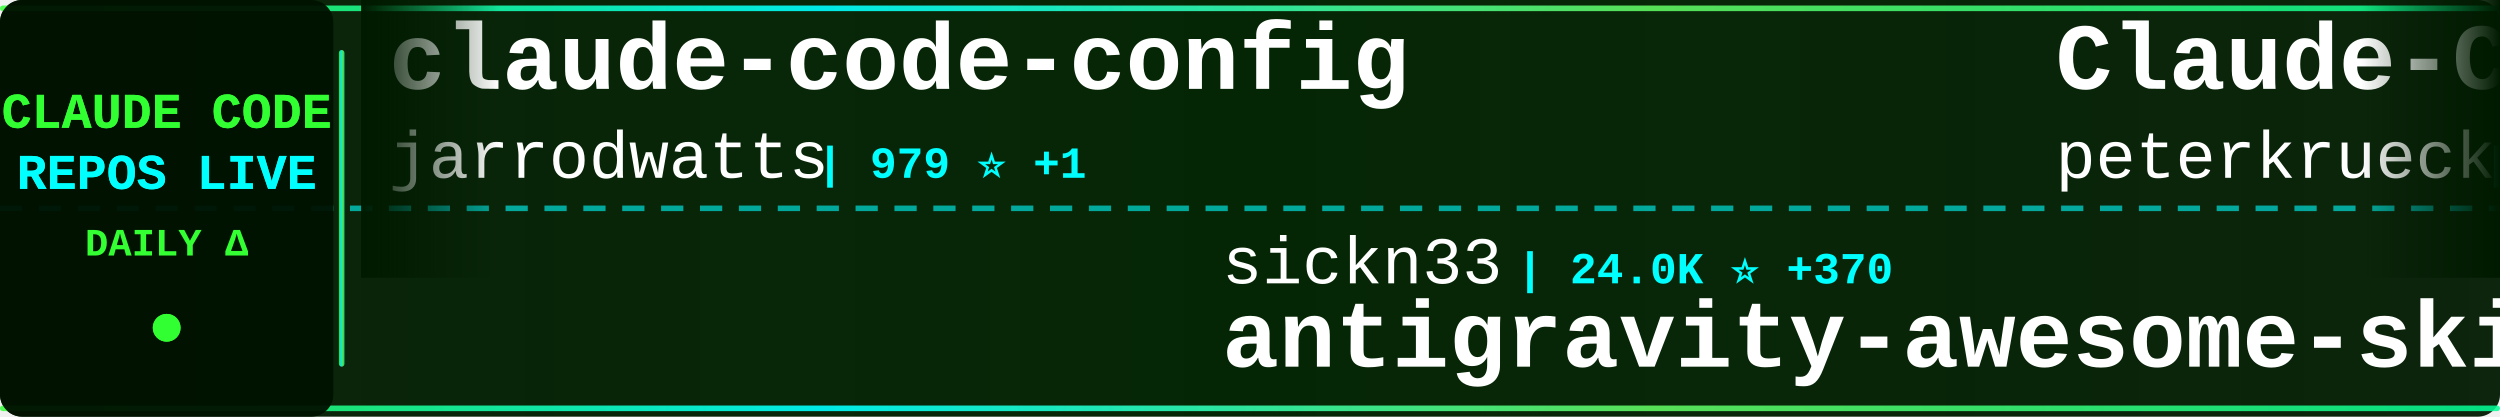
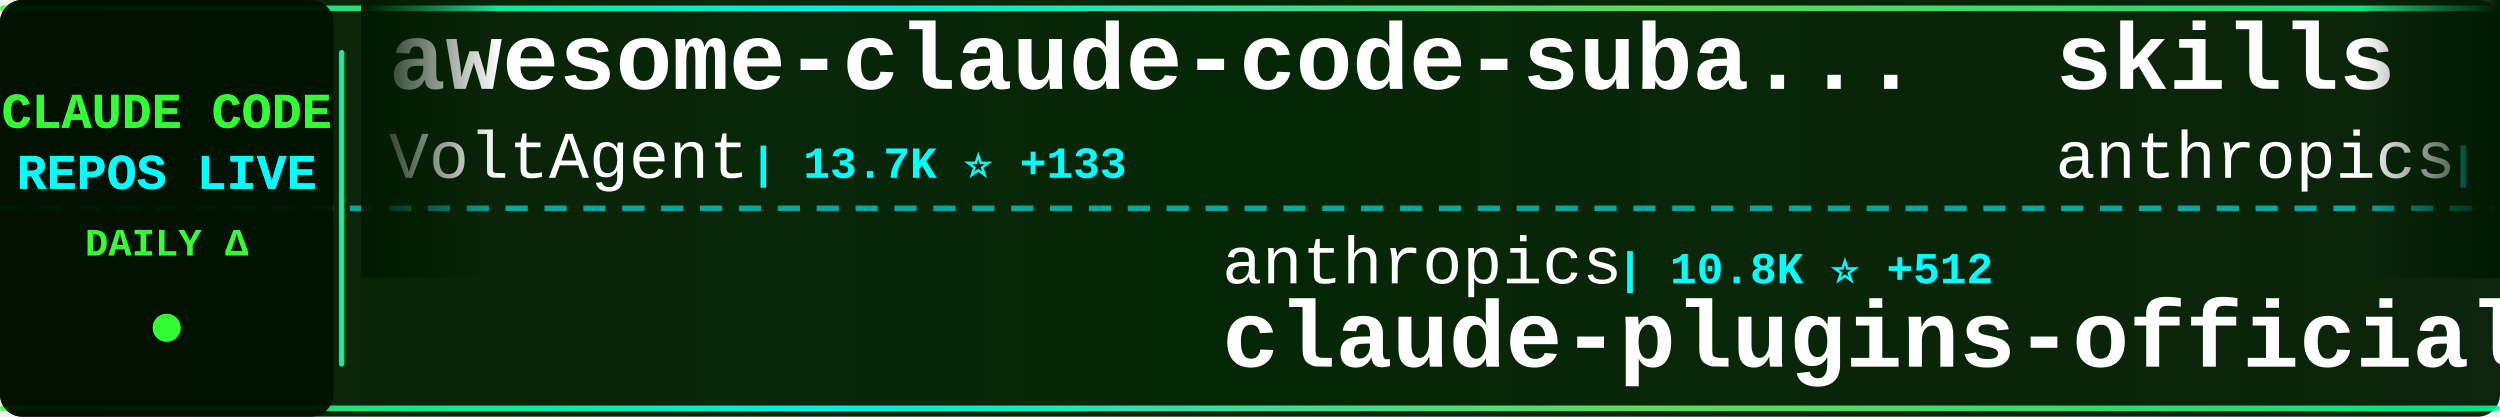
<svg xmlns="http://www.w3.org/2000/svg" width="900" height="150">
  <defs>
    <linearGradient id="tickerBg" x1="0%" y1="0%" x2="100%" y2="0%">
      <stop offset="0%" style="stop-color:#001a00;stop-opacity:0.95" />
      <stop offset="50%" style="stop-color:#002200;stop-opacity:0.98" />
      <stop offset="100%" style="stop-color:#001a00;stop-opacity:0.95" />
    </linearGradient>
    <linearGradient id="borderGrad" x1="0%" y1="0%" x2="100%" y2="0%">
      <stop offset="0%" style="stop-color:#33ff33;stop-opacity:0.85">
        <animate attributeName="stop-opacity" values="0.85;1;0.85" dur="2s" repeatCount="indefinite" />
      </stop>
      <stop offset="33%" style="stop-color:#00ffff;stop-opacity:0.9">
        <animate attributeName="stop-opacity" values="0.9;1;0.9" dur="2.2s" repeatCount="indefinite" />
      </stop>
      <stop offset="66%" style="stop-color:#66ff66;stop-opacity:0.85">
        <animate attributeName="stop-opacity" values="0.85;1;0.85" dur="1.8s" repeatCount="indefinite" />
      </stop>
      <stop offset="100%" style="stop-color:#00ff99;stop-opacity:0.85">
        <animate attributeName="stop-opacity" values="0.85;1;0.85" dur="2s" repeatCount="indefinite" />
      </stop>
    </linearGradient>
    <filter id="textGlow">
      <feGaussianBlur stdDeviation="0.1" result="coloredBlur" />
      <feMerge>
        <feMergeNode in="coloredBlur" />
        <feMergeNode in="SourceGraphic" />
      </feMerge>
    </filter>
    <filter id="metricGlow">
      <feGaussianBlur stdDeviation="0.2" result="coloredBlur" />
      <feMerge>
        <feMergeNode in="coloredBlur" />
        <feMergeNode in="SourceGraphic" />
      </feMerge>
    </filter>
    <linearGradient id="leftFade" x1="0%" y1="0%" x2="100%" y2="0%">
      <stop offset="0%" style="stop-color:#001a00;stop-opacity:1" />
      <stop offset="100%" style="stop-color:#001a00;stop-opacity:0" />
    </linearGradient>
    <linearGradient id="rightFade" x1="0%" y1="0%" x2="100%" y2="0%">
      <stop offset="0%" style="stop-color:#001a00;stop-opacity:0" />
      <stop offset="100%" style="stop-color:#001a00;stop-opacity:1" />
    </linearGradient>
  </defs>
  <rect width="900" height="150" fill="url(#tickerBg)" rx="8" />
  <rect x="0" y="2" width="900" height="2" fill="url(#borderGrad)" rx="1" />
  <rect x="0" y="146" width="900" height="2" fill="url(#borderGrad)" rx="1" />
  <line x1="0" y1="75" x2="900" y2="75" stroke="#00ffff" stroke-width="2" stroke-dasharray="8 6" opacity="0.6" />
  <rect x="0" y="0" width="120" height="150" fill="#001100" opacity="0.95" rx="8" />
  <text x="60" y="46" font-family="'Courier New', monospace" font-size="18" font-weight="bold" fill="#33ff33" text-anchor="middle" filter="url(#textGlow)">
    CLAUDE CODE
  </text>
  <text x="60" y="68" font-family="'Courier New', monospace" font-size="18" font-weight="bold" fill="#00ffff" text-anchor="middle" filter="url(#textGlow)">
    REPOS LIVE
  </text>
  <text x="60" y="92" font-family="'Courier New', monospace" font-size="14" font-weight="bold" fill="#33ff33" text-anchor="middle">
    DAILY Δ
  </text>
  <circle cx="60" cy="118" r="5" fill="#33ff33" filter="url(#metricGlow)">
    <animate attributeName="r" values="4;6;4" dur="1.5s" repeatCount="indefinite" />
    <animate attributeName="opacity" values="0.6;1;0.6" dur="1.5s" repeatCount="indefinite" />
  </circle>
  <rect x="122" y="18" width="2" height="114" fill="url(#borderGrad)" rx="1" />
  <clipPath id="tickerClip">
    <rect x="130" y="0" width="770" height="150" />
  </clipPath>
  <g clip-path="url(#tickerClip)">
    <g id="tickerItems">
      <animateTransform attributeName="transform" attributeType="XML" type="translate" from="0 0" to="-3000 0" dur="54s" repeatCount="indefinite" />
      <g transform="translate(0, 0)">
-         <text x="140" y="32" font-family="'Courier New', monospace" font-size="34" font-weight="bold" fill="#ffffff">claude-code-config</text>
-         <text x="140" y="64" font-family="'Courier New', monospace" font-size="24" font-weight="normal" fill="#ffffff" opacity="1.0">jarrodwatts</text>
-         <text x="294" y="64" font-family="'Courier New', monospace" font-size="16" font-weight="bold" fill="#00ffff"> | 979 ⭐ +1</text>
+         <text x="140" y="32" font-family="'Courier New', monospace" font-size="34" font-weight="bold" fill="#ffffff">awesome-claude-code-suba...</text>
+         <text x="140" y="64" font-family="'Courier New', monospace" font-size="24" font-weight="normal" fill="#ffffff" opacity="1.0">VoltAgent</text>
+         <text x="270" y="64" font-family="'Courier New', monospace" font-size="16" font-weight="bold" fill="#00ffff"> | 13.7K ⭐ +133</text>
      </g>
      <g transform="translate(300, 0)">
-         <text x="140" y="102" font-family="'Courier New', monospace" font-size="24" font-weight="normal" fill="#ffffff" opacity="1.0">sickn33</text>
-         <text x="246" y="102" font-family="'Courier New', monospace" font-size="16" font-weight="bold" fill="#00ffff"> | 24.0K ⭐ +370</text>
-         <text x="140" y="132" font-family="'Courier New', monospace" font-size="34" font-weight="bold" fill="#ffffff">antigravity-awesome-skil...</text>
+         <text x="140" y="102" font-family="'Courier New', monospace" font-size="24" font-weight="normal" fill="#ffffff" opacity="1.0">anthropics</text>
+         <text x="282" y="102" font-family="'Courier New', monospace" font-size="16" font-weight="bold" fill="#00ffff"> | 10.8K ⭐ +512</text>
+         <text x="140" y="132" font-family="'Courier New', monospace" font-size="34" font-weight="bold" fill="#ffffff">claude-plugins-official</text>
      </g>
      <g transform="translate(600, 0)">
-         <text x="140" y="32" font-family="'Courier New', monospace" font-size="34" font-weight="bold" fill="#ffffff">Claude-Code-Development-...</text>
-         <text x="140" y="64" font-family="'Courier New', monospace" font-size="24" font-weight="normal" fill="#ffffff" opacity="1.0">peterkrueck</text>
-         <text x="294" y="64" font-family="'Courier New', monospace" font-size="16" font-weight="bold" fill="#00ffff"> | 1.3K ⭐</text>
+         <text x="140" y="32" font-family="'Courier New', monospace" font-size="34" font-weight="bold" fill="#ffffff">skills</text>
+         <text x="140" y="64" font-family="'Courier New', monospace" font-size="24" font-weight="normal" fill="#ffffff" opacity="1.0">anthropics</text>
+         <text x="282" y="64" font-family="'Courier New', monospace" font-size="16" font-weight="bold" fill="#00ffff"> | 92.9K ⭐ +968</text>
      </g>
      <g transform="translate(900, 0)">
-         <text x="140" y="102" font-family="'Courier New', monospace" font-size="24" font-weight="normal" fill="#ffffff" opacity="1.0">wshobson</text>
-         <text x="258" y="102" font-family="'Courier New', monospace" font-size="16" font-weight="bold" fill="#00ffff"> | 31.2K ⭐ +91</text>
-         <text x="140" y="132" font-family="'Courier New', monospace" font-size="34" font-weight="bold" fill="#ffffff">agents</text>
+         <text x="140" y="102" font-family="'Courier New', monospace" font-size="24" font-weight="normal" fill="#ffffff" opacity="1.0">Maciek-roboblog</text>
+         <text x="342" y="102" font-family="'Courier New', monospace" font-size="16" font-weight="bold" fill="#00ffff"> | 6.9K ⭐ +19</text>
+         <text x="140" y="132" font-family="'Courier New', monospace" font-size="34" font-weight="bold" fill="#ffffff">Claude-Code-Usage-Monito...</text>
      </g>
      <g transform="translate(1200, 0)">
-         <text x="140" y="32" font-family="'Courier New', monospace" font-size="34" font-weight="bold" fill="#ffffff">wechat-bot</text>
-         <text x="140" y="64" font-family="'Courier New', monospace" font-size="24" font-weight="normal" fill="#ffffff" opacity="1.0">cixingguangming55555</text>
-         <text x="402" y="64" font-family="'Courier New', monospace" font-size="16" font-weight="bold" fill="#00ffff"> | 2.5K ⭐</text>
+         <text x="140" y="32" font-family="'Courier New', monospace" font-size="34" font-weight="bold" fill="#ffffff">claude-code-config</text>
+         <text x="140" y="64" font-family="'Courier New', monospace" font-size="24" font-weight="normal" fill="#ffffff" opacity="1.0">trailofbits</text>
+         <text x="294" y="64" font-family="'Courier New', monospace" font-size="16" font-weight="bold" fill="#00ffff"> | 1.6K ⭐ +8</text>
      </g>
      <g transform="translate(1500, 0)">
-         <text x="140" y="102" font-family="'Courier New', monospace" font-size="24" font-weight="normal" fill="#ffffff" opacity="1.0">diet103</text>
-         <text x="246" y="102" font-family="'Courier New', monospace" font-size="16" font-weight="bold" fill="#00ffff"> | 9.2K ⭐ +7</text>
-         <text x="140" y="132" font-family="'Courier New', monospace" font-size="34" font-weight="bold" fill="#ffffff">claude-code-infrastructu...</text>
+         <text x="140" y="102" font-family="'Courier New', monospace" font-size="24" font-weight="normal" fill="#ffffff" opacity="1.0">anthropics</text>
+         <text x="282" y="102" font-family="'Courier New', monospace" font-size="16" font-weight="bold" fill="#00ffff"> | 1.7K ⭐ +11</text>
+         <text x="140" y="132" font-family="'Courier New', monospace" font-size="34" font-weight="bold" fill="#ffffff">claude-agent-sdk-demos</text>
      </g>
      <g transform="translate(1800, 0)">
-         <text x="140" y="32" font-family="'Courier New', monospace" font-size="34" font-weight="bold" fill="#ffffff">free-claude-code</text>
-         <text x="140" y="64" font-family="'Courier New', monospace" font-size="24" font-weight="normal" fill="#ffffff" opacity="1.0">Alishahryar1</text>
-         <text x="306" y="64" font-family="'Courier New', monospace" font-size="16" font-weight="bold" fill="#00ffff"> | 929 ⭐ +14</text>
+         <text x="140" y="32" font-family="'Courier New', monospace" font-size="34" font-weight="bold" fill="#ffffff">claude-code-router</text>
+         <text x="140" y="64" font-family="'Courier New', monospace" font-size="24" font-weight="normal" fill="#ffffff" opacity="1.0">musistudio</text>
+         <text x="282" y="64" font-family="'Courier New', monospace" font-size="16" font-weight="bold" fill="#00ffff"> | 29.6K ⭐ +68</text>
      </g>
      <g transform="translate(2100, 0)">
-         <text x="140" y="102" font-family="'Courier New', monospace" font-size="24" font-weight="normal" fill="#ffffff" opacity="1.0">obra</text>
-         <text x="210" y="102" font-family="'Courier New', monospace" font-size="16" font-weight="bold" fill="#00ffff"> | 81.6K ⭐ +2.1K</text>
-         <text x="140" y="132" font-family="'Courier New', monospace" font-size="34" font-weight="bold" fill="#ffffff">superpowers</text>
+         <text x="140" y="102" font-family="'Courier New', monospace" font-size="24" font-weight="normal" fill="#ffffff" opacity="1.0">kodu-ai</text>
+         <text x="246" y="102" font-family="'Courier New', monospace" font-size="16" font-weight="bold" fill="#00ffff"> | 5.3K ⭐ +2</text>
+         <text x="140" y="132" font-family="'Courier New', monospace" font-size="34" font-weight="bold" fill="#ffffff">claude-coder</text>
      </g>
      <g transform="translate(2400, 0)">
+         <text x="140" y="32" font-family="'Courier New', monospace" font-size="34" font-weight="bold" fill="#ffffff">claudecodeui</text>
+         <text x="140" y="64" font-family="'Courier New', monospace" font-size="24" font-weight="normal" fill="#ffffff" opacity="1.0">siteboon</text>
+         <text x="258" y="64" font-family="'Courier New', monospace" font-size="16" font-weight="bold" fill="#00ffff"> | 8.4K ⭐ +67</text>
+       </g>
+       <g transform="translate(2700, 0)">
+         <text x="140" y="102" font-family="'Courier New', monospace" font-size="24" font-weight="normal" fill="#ffffff" opacity="1.0">alirezarezvani</text>
+         <text x="330" y="102" font-family="'Courier New', monospace" font-size="16" font-weight="bold" fill="#00ffff"> | 4.9K ⭐ +318</text>
+         <text x="140" y="132" font-family="'Courier New', monospace" font-size="34" font-weight="bold" fill="#ffffff">claude-skills</text>
+       </g>
+       <g transform="translate(3000, 0)">
        <text x="140" y="32" font-family="'Courier New', monospace" font-size="34" font-weight="bold" fill="#ffffff">awesome-claude-code-suba...</text>
        <text x="140" y="64" font-family="'Courier New', monospace" font-size="24" font-weight="normal" fill="#ffffff" opacity="1.0">VoltAgent</text>
-         <text x="270" y="64" font-family="'Courier New', monospace" font-size="16" font-weight="bold" fill="#00ffff"> | 13.6K ⭐ +107</text>
-       </g>
-       <g transform="translate(2700, 0)">
-         <text x="140" y="102" font-family="'Courier New', monospace" font-size="24" font-weight="normal" fill="#ffffff" opacity="1.0">nishimoto265</text>
-         <text x="306" y="102" font-family="'Courier New', monospace" font-size="16" font-weight="bold" fill="#00ffff"> | 493 ⭐</text>
-         <text x="140" y="132" font-family="'Courier New', monospace" font-size="34" font-weight="bold" fill="#ffffff">Claude-Code-Communicatio...</text>
-       </g>
-       <g transform="translate(3000, 0)">
-         <text x="140" y="32" font-family="'Courier New', monospace" font-size="34" font-weight="bold" fill="#ffffff">claude-code-config</text>
-         <text x="140" y="64" font-family="'Courier New', monospace" font-size="24" font-weight="normal" fill="#ffffff" opacity="1.0">jarrodwatts</text>
-         <text x="294" y="64" font-family="'Courier New', monospace" font-size="16" font-weight="bold" fill="#00ffff"> | 979 ⭐ +1</text>
+         <text x="270" y="64" font-family="'Courier New', monospace" font-size="16" font-weight="bold" fill="#00ffff"> | 13.7K ⭐ +133</text>
      </g>
      <g transform="translate(3300, 0)">
-         <text x="140" y="102" font-family="'Courier New', monospace" font-size="24" font-weight="normal" fill="#ffffff" opacity="1.0">sickn33</text>
-         <text x="246" y="102" font-family="'Courier New', monospace" font-size="16" font-weight="bold" fill="#00ffff"> | 24.0K ⭐ +370</text>
-         <text x="140" y="132" font-family="'Courier New', monospace" font-size="34" font-weight="bold" fill="#ffffff">antigravity-awesome-skil...</text>
+         <text x="140" y="102" font-family="'Courier New', monospace" font-size="24" font-weight="normal" fill="#ffffff" opacity="1.0">anthropics</text>
+         <text x="282" y="102" font-family="'Courier New', monospace" font-size="16" font-weight="bold" fill="#00ffff"> | 10.8K ⭐ +512</text>
+         <text x="140" y="132" font-family="'Courier New', monospace" font-size="34" font-weight="bold" fill="#ffffff">claude-plugins-official</text>
      </g>
      <g transform="translate(3600, 0)">
-         <text x="140" y="32" font-family="'Courier New', monospace" font-size="34" font-weight="bold" fill="#ffffff">Claude-Code-Development-...</text>
-         <text x="140" y="64" font-family="'Courier New', monospace" font-size="24" font-weight="normal" fill="#ffffff" opacity="1.0">peterkrueck</text>
-         <text x="294" y="64" font-family="'Courier New', monospace" font-size="16" font-weight="bold" fill="#00ffff"> | 1.3K ⭐</text>
+         <text x="140" y="32" font-family="'Courier New', monospace" font-size="34" font-weight="bold" fill="#ffffff">skills</text>
+         <text x="140" y="64" font-family="'Courier New', monospace" font-size="24" font-weight="normal" fill="#ffffff" opacity="1.0">anthropics</text>
+         <text x="282" y="64" font-family="'Courier New', monospace" font-size="16" font-weight="bold" fill="#00ffff"> | 92.9K ⭐ +968</text>
      </g>
      <g transform="translate(3900, 0)">
-         <text x="140" y="102" font-family="'Courier New', monospace" font-size="24" font-weight="normal" fill="#ffffff" opacity="1.0">wshobson</text>
-         <text x="258" y="102" font-family="'Courier New', monospace" font-size="16" font-weight="bold" fill="#00ffff"> | 31.2K ⭐ +91</text>
-         <text x="140" y="132" font-family="'Courier New', monospace" font-size="34" font-weight="bold" fill="#ffffff">agents</text>
+         <text x="140" y="102" font-family="'Courier New', monospace" font-size="24" font-weight="normal" fill="#ffffff" opacity="1.0">Maciek-roboblog</text>
+         <text x="342" y="102" font-family="'Courier New', monospace" font-size="16" font-weight="bold" fill="#00ffff"> | 6.9K ⭐ +19</text>
+         <text x="140" y="132" font-family="'Courier New', monospace" font-size="34" font-weight="bold" fill="#ffffff">Claude-Code-Usage-Monito...</text>
      </g>
    </g>
  </g>
  <rect x="130" y="0" width="50" height="100" fill="url(#leftFade)" />
  <rect x="850" y="0" width="50" height="100" fill="url(#rightFade)" />
</svg>
